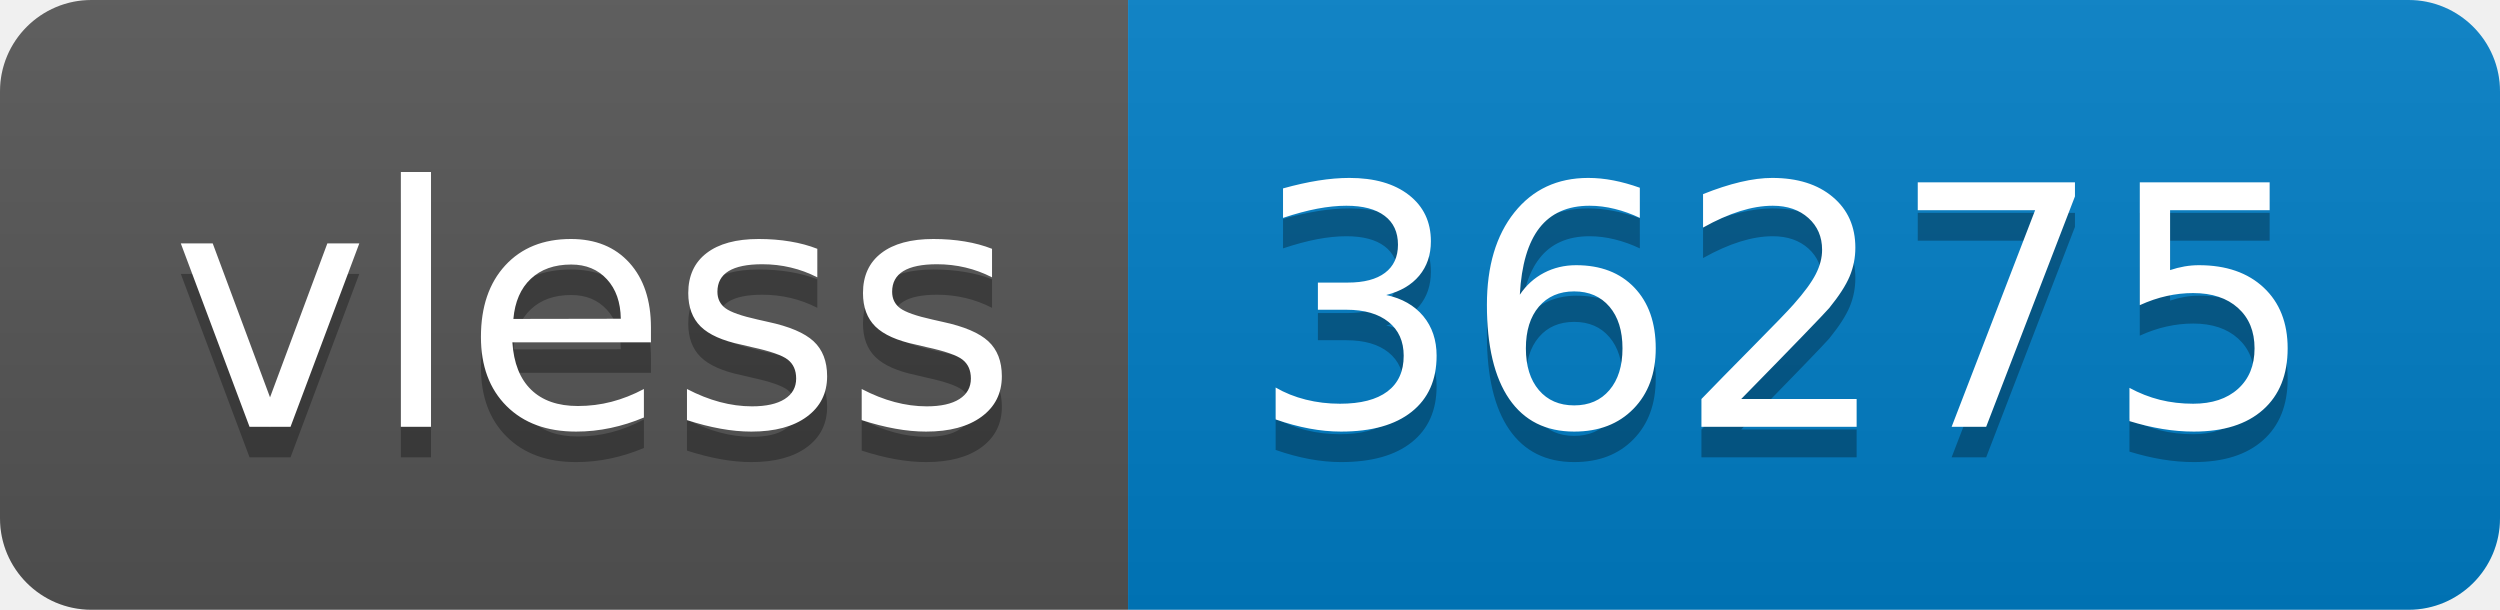
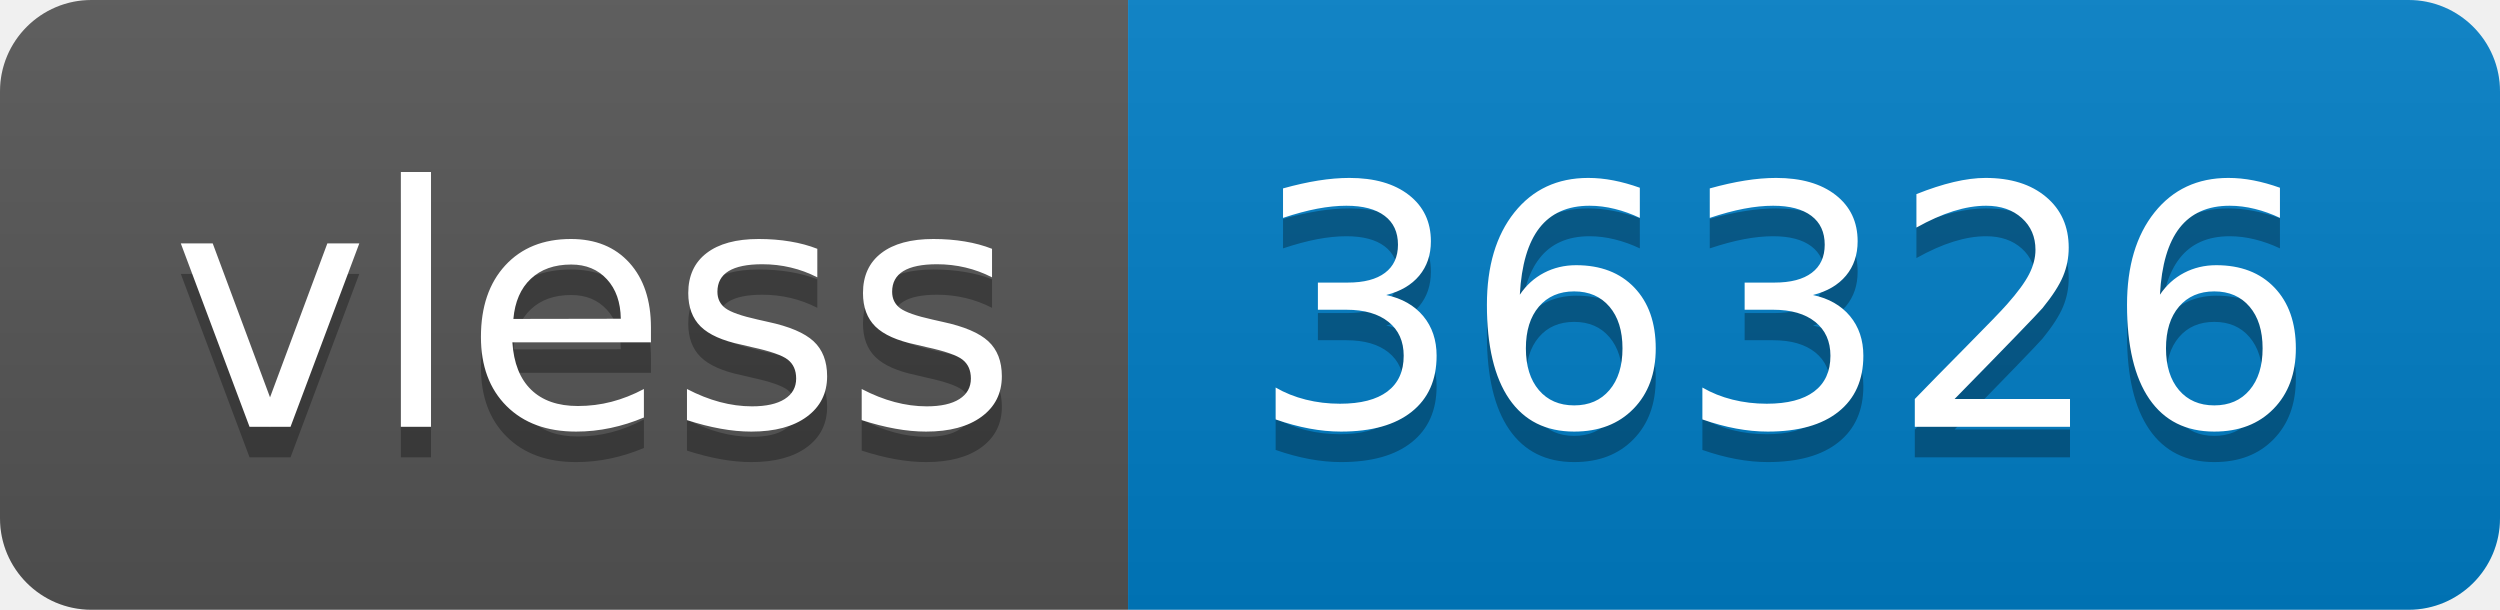
- <svg xmlns="http://www.w3.org/2000/svg" width="82" height="20" role="img" aria-label="vless: 36275">
+ <svg xmlns="http://www.w3.org/2000/svg" width="82" height="20" role="img" aria-label="vless: 36326">
  <linearGradient id="s" x2="0" y2="100%">
    <stop offset="0" stop-color="#bbb" stop-opacity=".1" />
    <stop offset="1" stop-opacity=".1" />
  </linearGradient>
  <clipPath id="r">
    <rect width="82" height="20" rx="3" fill="#fff" />
  </clipPath>
  <g clip-path="url(#r)">
    <rect width="37" height="20" fill="#555" />
    <rect x="37" width="45" height="20" fill="#007ec6" />
    <rect width="82" height="20" fill="url(#s)" />
  </g>
  <g fill="#fff" text-anchor="middle" font-family="Verdana,Geneva,DejaVu Sans,sans-serif" text-rendering="geometricPrecision" font-size="110">
    <text aria-hidden="true" x="195" y="150" fill="#010101" fill-opacity=".3" transform="scale(.1)" textLength="270">vless</text>
    <text x="195" y="140" transform="scale(.1)" fill="#fff" textLength="270">vless</text>
-     <text aria-hidden="true" x="585" y="150" fill="#010101" fill-opacity=".3" transform="scale(.1)" textLength="350">36275</text>
-     <text x="585" y="140" transform="scale(.1)" fill="#fff" textLength="350">36275</text>
+     <text aria-hidden="true" x="585" y="150" fill="#010101" fill-opacity=".3" transform="scale(.1)" textLength="350">36326</text>
+     <text x="585" y="140" transform="scale(.1)" fill="#fff" textLength="350">36326</text>
  </g>
</svg>
